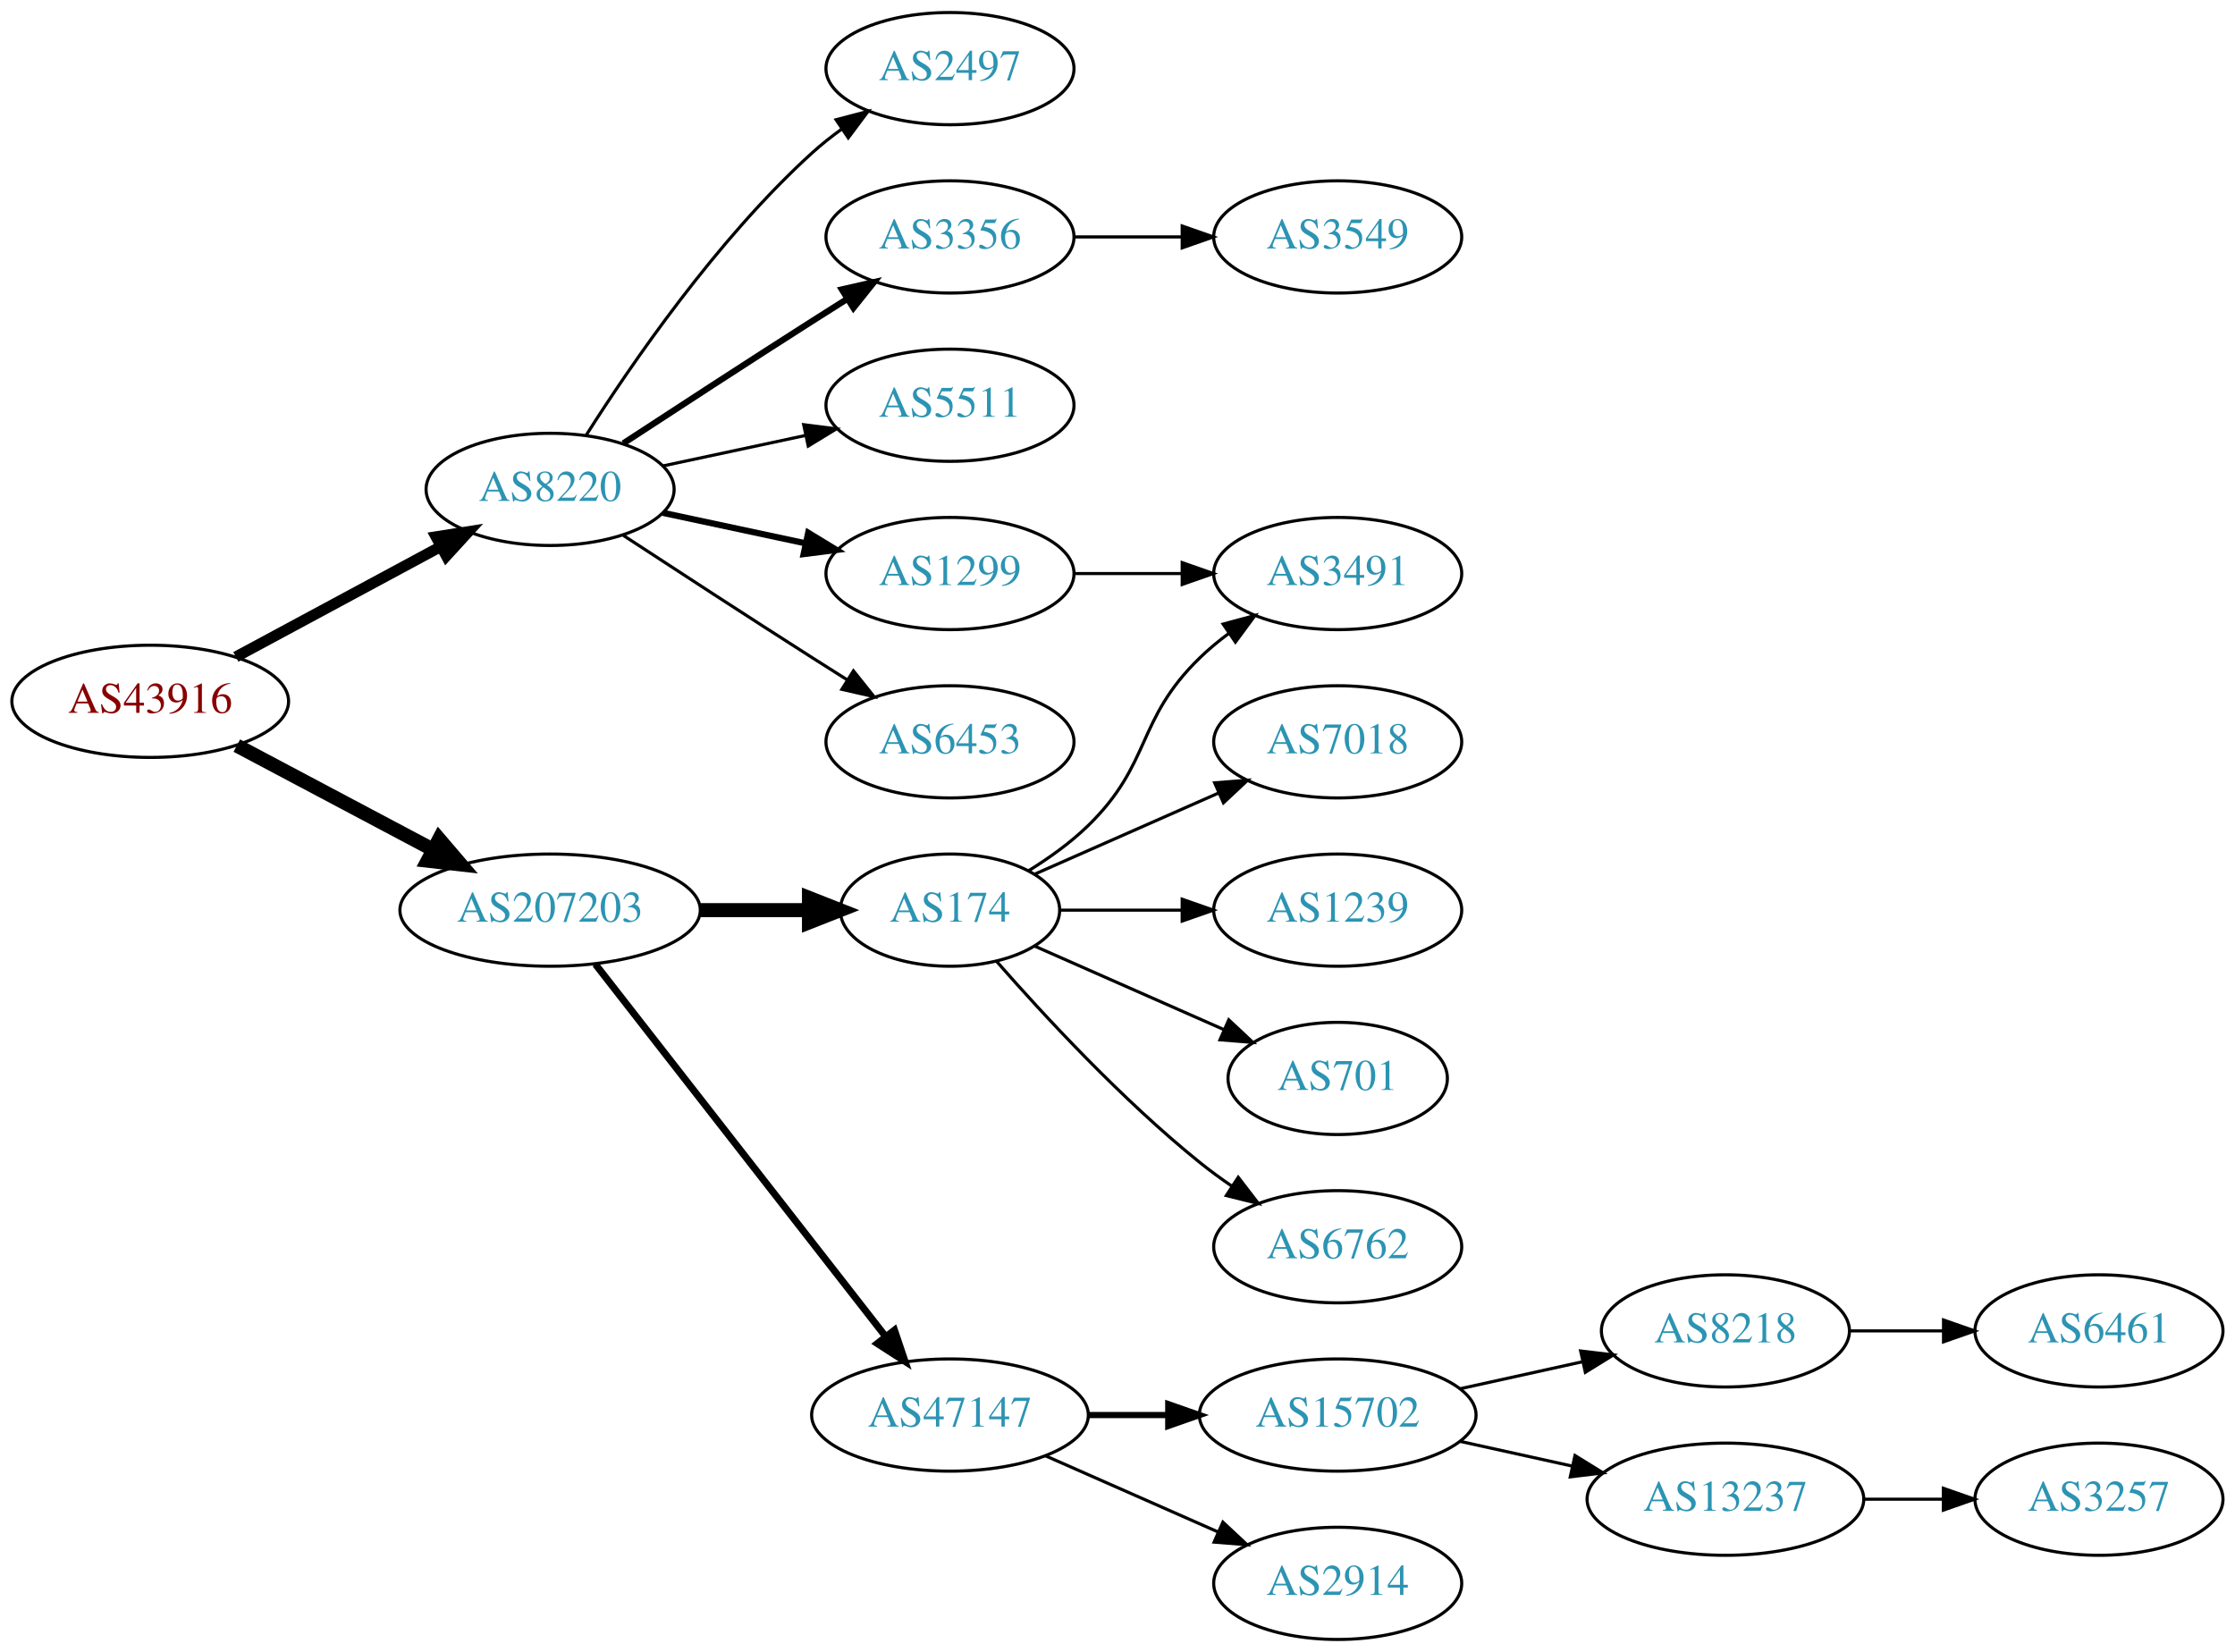
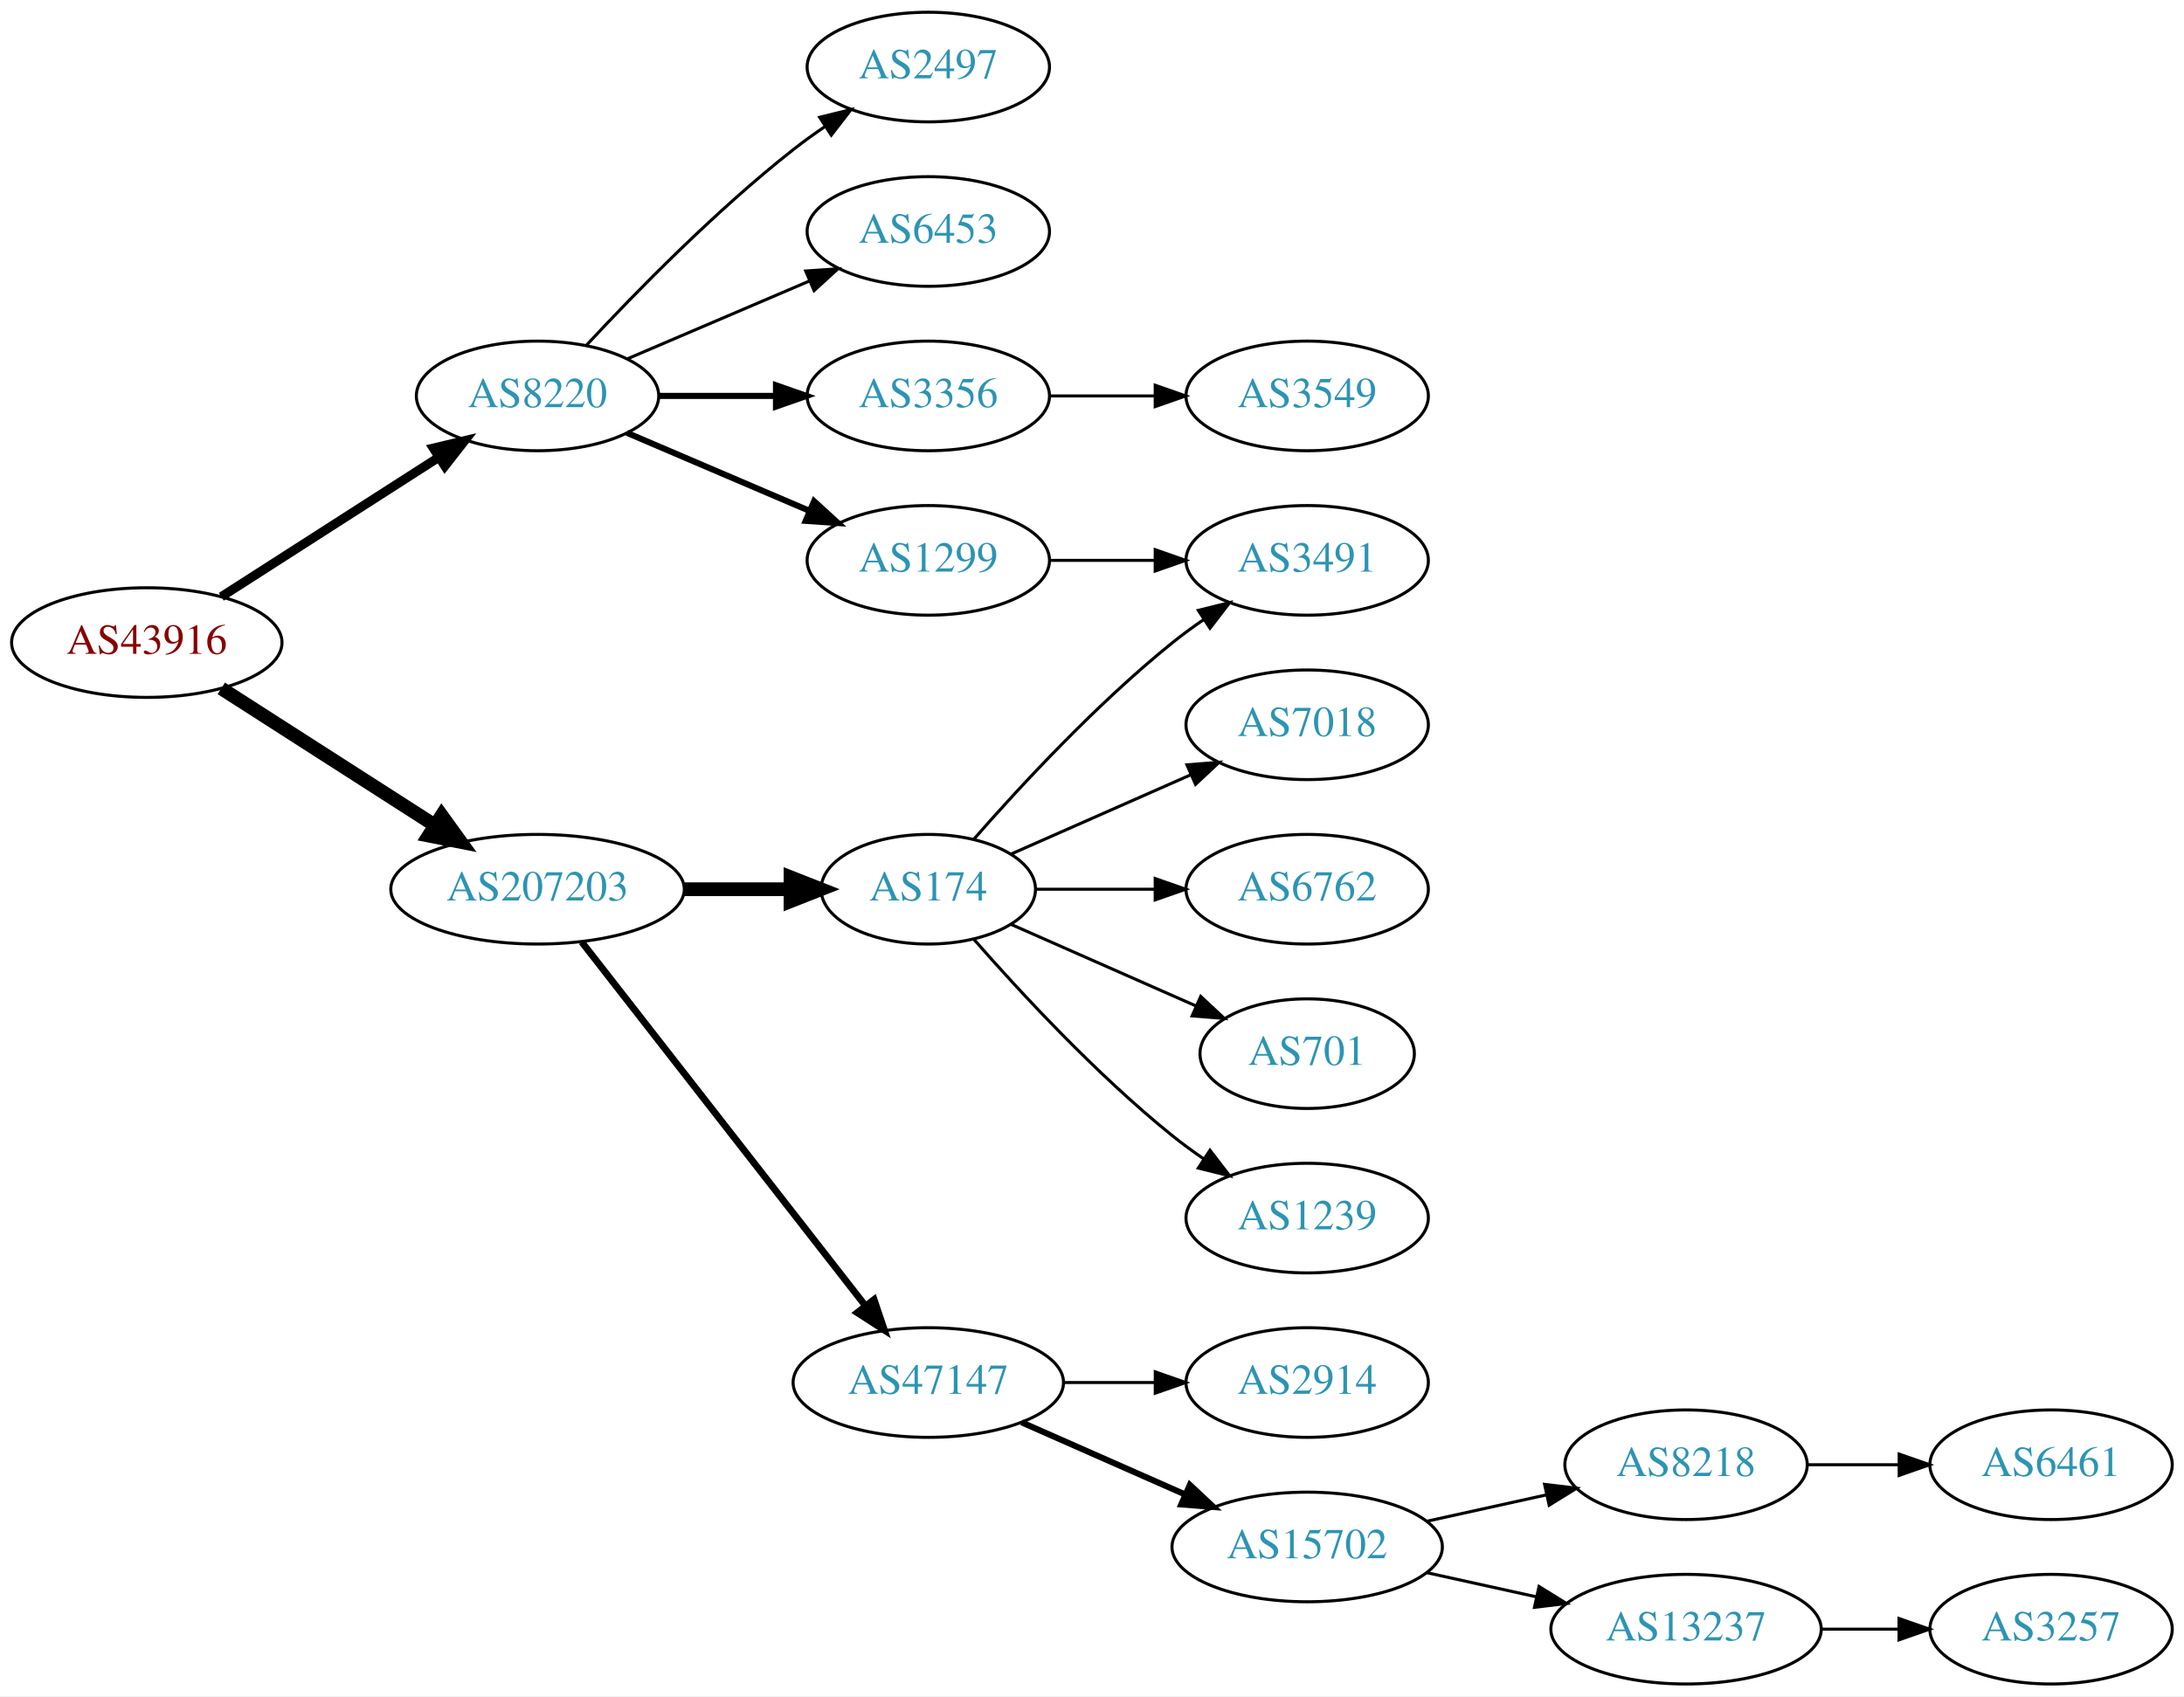
- <svg xmlns="http://www.w3.org/2000/svg" xmlns:xlink="http://www.w3.org/1999/xlink" width="717pt" height="530pt" viewBox="0.00 0.00 717.05 530.00">
-   <g id="graph0" class="graph" transform="scale(1 1) rotate(0) translate(4 526)">
-     <polygon fill="white" stroke="none" points="-4,4 -4,-526 713.053,-526 713.053,4 -4,4" />
+ <svg xmlns="http://www.w3.org/2000/svg" xmlns:xlink="http://www.w3.org/1999/xlink" width="717pt" height="557pt" viewBox="0.00 0.00 717.05 557.00">
+   <g id="graph0" class="graph" transform="scale(1 1) rotate(0) translate(4 553)">
+     <polygon fill="white" stroke="none" points="-4,4 -4,-553 713.053,-553 713.053,4 -4,4" />
    <g id="node1" class="node">
      <g id="a_node1">
        <a xlink:href="/asn/43916" xlink:title="AS43916 ~ Interwetten Gaming Limited [AT]">
-           <ellipse fill="#ffffff" stroke="black" cx="44.196" cy="-301" rx="44.393" ry="18" />
-           <text text-anchor="middle" x="44.196" y="-297.3" font-family="Times,serif" font-size="14.00" fill="#880000">AS43916</text>
+           <ellipse fill="#ffffff" stroke="black" cx="44.196" cy="-342" rx="44.393" ry="18" />
+           <text text-anchor="middle" x="44.196" y="-338.3" font-family="Times,serif" font-size="14.00" fill="#880000">AS43916</text>
        </a>
      </g>
    </g>
    <g id="node2" class="node">
      <g id="a_node2">
        <a xlink:href="/asn/8220" xlink:title="AS8220 ~ COLT [GB]">
-           <ellipse fill="#ffffff" stroke="black" cx="172.488" cy="-369" rx="39.794" ry="18" />
-           <text text-anchor="middle" x="172.488" y="-365.3" font-family="Times,serif" font-size="14.00" fill="#2c94b3">AS8220</text>
+           <ellipse fill="#ffffff" stroke="black" cx="172.488" cy="-423" rx="39.794" ry="18" />
+           <text text-anchor="middle" x="172.488" y="-419.3" font-family="Times,serif" font-size="14.00" fill="#2c94b3">AS8220</text>
        </a>
      </g>
    </g>
    <g id="edge1" class="edge">
-       <path fill="none" stroke="black" stroke-width="3.5" d="M71.671,-315.255C90.739,-325.522 116.634,-339.465 137.27,-350.576" />
-       <polygon fill="black" stroke="black" stroke-width="3.5" points="135.874,-353.799 146.338,-355.459 139.193,-347.636 135.874,-353.799" />
+       <path fill="none" stroke="black" stroke-width="3" d="M68.655,-357.046C88.717,-369.913 117.768,-388.546 139.879,-402.727" />
+       <polygon fill="black" stroke="black" stroke-width="3" points="138.274,-405.855 148.581,-408.308 142.053,-399.963 138.274,-405.855" />
    </g>
    <g id="node3" class="node">
      <g id="a_node3">
        <a xlink:href="/asn/207203" xlink:title="AS207203 ~ TIMEWARP IT Consulting GmbH [AT]">
-           <ellipse fill="#ffffff" stroke="black" cx="172.488" cy="-234" rx="48.192" ry="18" />
-           <text text-anchor="middle" x="172.488" y="-230.3" font-family="Times,serif" font-size="14.00" fill="#2c94b3">AS207203</text>
+           <ellipse fill="#ffffff" stroke="black" cx="172.488" cy="-261" rx="48.192" ry="18" />
+           <text text-anchor="middle" x="172.488" y="-257.3" font-family="Times,serif" font-size="14.00" fill="#2c94b3">AS207203</text>
        </a>
      </g>
    </g>
    <g id="edge2" class="edge">
-       <path fill="none" stroke="black" stroke-width="4.5" d="M71.979,-286.791C90.314,-277.064 114.853,-264.046 134.974,-253.371" />
-       <polygon fill="black" stroke="black" stroke-width="4.5" points="136.882,-256.817 143.87,-248.652 133.191,-249.86 136.882,-256.817" />
+       <path fill="none" stroke="black" stroke-width="4.5" d="M68.655,-326.954C88.341,-314.328 116.682,-296.151 138.628,-282.076" />
+       <polygon fill="black" stroke="black" stroke-width="4.5" points="141.003,-285.23 147.295,-276.517 136.752,-278.601 141.003,-285.23" />
    </g>
    <g id="node4" class="node">
      <g id="a_node4">
-         <a xlink:href="/asn/2497" xlink:title="AS2497 ~ Internet Initiative Japan Inc. [JP]">
-           <ellipse fill="#ffffff" stroke="black" cx="300.78" cy="-504" rx="39.794" ry="18" />
-           <text text-anchor="middle" x="300.78" y="-500.3" font-family="Times,serif" font-size="14.00" fill="#2c94b3">AS2497</text>
+         <a xlink:href="/asn/1299" xlink:title="AS1299 ~ Telia Carrier [EU]">
+           <ellipse fill="#ffffff" stroke="black" cx="300.78" cy="-369" rx="39.794" ry="18" />
+           <text text-anchor="middle" x="300.78" y="-365.3" font-family="Times,serif" font-size="14.00" fill="#2c94b3">AS1299</text>
        </a>
      </g>
    </g>
    <g id="edge3" class="edge">
-       <path fill="none" stroke="black" d="M183.971,-386.24C198.35,-408.928 225.922,-449.181 256.584,-477 259.521,-479.665 262.754,-482.225 266.091,-484.634" />
-       <polygon fill="black" stroke="black" points="264.235,-487.604 274.484,-490.289 268.146,-481.799 264.235,-487.604" />
+       <path fill="none" stroke="black" stroke-width="2" d="M201.83,-410.881C219.499,-403.327 242.454,-393.511 261.701,-385.282" />
+       <polygon fill="black" stroke="black" stroke-width="2" points="263.276,-388.415 271.095,-381.265 260.524,-381.978 263.276,-388.415" />
    </g>
    <g id="node5" class="node">
      <g id="a_node5">
        <a xlink:href="/asn/3356" xlink:title="AS3356 ~ Level 3 Parent, LLC [US]">
-           <ellipse fill="#ffffff" stroke="black" cx="300.78" cy="-450" rx="39.794" ry="18" />
-           <text text-anchor="middle" x="300.78" y="-446.3" font-family="Times,serif" font-size="14.00" fill="#2c94b3">AS3356</text>
+           <ellipse fill="#ffffff" stroke="black" cx="300.78" cy="-423" rx="39.794" ry="18" />
+           <text text-anchor="middle" x="300.78" y="-419.3" font-family="Times,serif" font-size="14.00" fill="#2c94b3">AS3356</text>
        </a>
      </g>
    </g>
    <g id="edge4" class="edge">
-       <path fill="none" stroke="black" stroke-width="2" d="M195.99,-383.776C212.668,-394.69 235.982,-409.869 256.584,-423 260.191,-425.299 263.978,-427.694 267.747,-430.066" />
-       <polygon fill="black" stroke="black" stroke-width="2" points="266.086,-433.155 276.418,-435.502 269.805,-427.224 266.086,-433.155" />
+       <path fill="none" stroke="black" stroke-width="2" d="M212.41,-423C224.414,-423 237.794,-423 250.404,-423" />
+       <polygon fill="black" stroke="black" stroke-width="2" points="250.769,-426.5 260.769,-423 250.769,-419.5 250.769,-426.5" />
    </g>
    <g id="node6" class="node">
      <g id="a_node6">
-         <a xlink:href="/asn/5511" xlink:title="AS5511 ~ Orange S.A. [FR]">
-           <ellipse fill="#ffffff" stroke="black" cx="300.78" cy="-396" rx="39.794" ry="18" />
-           <text text-anchor="middle" x="300.78" y="-392.3" font-family="Times,serif" font-size="14.00" fill="#2c94b3">AS5511</text>
+         <a xlink:href="/asn/2497" xlink:title="AS2497 ~ Internet Initiative Japan Inc. [JP]">
+           <ellipse fill="#ffffff" stroke="black" cx="300.78" cy="-531" rx="39.794" ry="18" />
+           <text text-anchor="middle" x="300.78" y="-527.3" font-family="Times,serif" font-size="14.00" fill="#2c94b3">AS2497</text>
        </a>
      </g>
    </g>
    <g id="edge5" class="edge">
-       <path fill="none" stroke="black" d="M208.667,-376.521C222.781,-379.538 239.23,-383.055 254.238,-386.264" />
-       <polygon fill="black" stroke="black" points="253.84,-389.758 264.351,-388.426 255.304,-382.912 253.84,-389.758" />
+       <path fill="none" stroke="black" d="M188.488,-439.59C204.457,-456.762 230.914,-483.845 256.584,-504 259.87,-506.581 263.415,-509.128 267.011,-511.568" />
+       <polygon fill="black" stroke="black" points="265.106,-514.504 275.397,-517.026 268.925,-508.637 265.106,-514.504" />
    </g>
    <g id="node7" class="node">
      <g id="a_node7">
-         <a xlink:href="/asn/1299" xlink:title="AS1299 ~ Telia Carrier [EU]">
-           <ellipse fill="#ffffff" stroke="black" cx="300.78" cy="-342" rx="39.794" ry="18" />
-           <text text-anchor="middle" x="300.78" y="-338.3" font-family="Times,serif" font-size="14.00" fill="#2c94b3">AS1299</text>
+         <a xlink:href="/asn/6453" xlink:title="AS6453 ~ TATA COMMUNICATIONS (AMERICA) INC [US]">
+           <ellipse fill="#ffffff" stroke="black" cx="300.78" cy="-477" rx="39.794" ry="18" />
+           <text text-anchor="middle" x="300.78" y="-473.3" font-family="Times,serif" font-size="14.00" fill="#2c94b3">AS6453</text>
        </a>
      </g>
    </g>
    <g id="edge6" class="edge">
-       <path fill="none" stroke="black" stroke-width="2" d="M208.667,-361.479C222.781,-358.462 239.23,-354.945 254.238,-351.736" />
-       <polygon fill="black" stroke="black" stroke-width="2" points="255.304,-355.088 264.351,-349.574 253.84,-348.242 255.304,-355.088" />
+       <path fill="none" stroke="black" d="M201.83,-435.119C219.499,-442.673 242.454,-452.489 261.701,-460.718" />
+       <polygon fill="black" stroke="black" points="260.524,-464.022 271.095,-464.735 263.276,-457.585 260.524,-464.022" />
+     </g>
+     <g id="node10" class="node">
+       <g id="a_node10">
+         <a xlink:href="/asn/174" xlink:title="AS174 ~ Cogent Communications [US]">
+           <ellipse fill="#ffffff" stroke="black" cx="300.78" cy="-261" rx="35.194" ry="18" />
+           <text text-anchor="middle" x="300.78" y="-257.3" font-family="Times,serif" font-size="14.00" fill="#2c94b3">AS174</text>
+         </a>
+       </g>
+     </g>
+     <g id="edge9" class="edge">
+       <path fill="none" stroke="black" stroke-width="4.5" d="M220.874,-261C232.234,-261 244.322,-261 255.534,-261" />
+       <polygon fill="black" stroke="black" stroke-width="4.5" points="255.538,-264.938 265.538,-261 255.538,-257.063 255.538,-264.938" />
+     </g>
+     <g id="node11" class="node">
+       <g id="a_node11">
+         <a xlink:href="/asn/47147" xlink:title="AS47147 ~ ANEXIA Internetdienstleistungs GmbH [AT]">
+           <ellipse fill="#ffffff" stroke="black" cx="300.78" cy="-99" rx="44.393" ry="18" />
+           <text text-anchor="middle" x="300.78" y="-95.3" font-family="Times,serif" font-size="14.00" fill="#2c94b3">AS47147</text>
+         </a>
+       </g>
+     </g>
+     <g id="edge10" class="edge">
+       <path fill="none" stroke="black" stroke-width="2.25" d="M187.003,-243.663C209.317,-215.04 253.966,-157.767 279.89,-124.514" />
+       <polygon fill="black" stroke="black" stroke-width="2.25" points="282.973,-126.251 286.361,-116.212 277.453,-121.947 282.973,-126.251" />
    </g>
    <g id="node8" class="node">
      <g id="a_node8">
-         <a xlink:href="/asn/6453" xlink:title="AS6453 ~ TATA COMMUNICATIONS (AMERICA) INC [US]">
-           <ellipse fill="#ffffff" stroke="black" cx="300.78" cy="-288" rx="39.794" ry="18" />
-           <text text-anchor="middle" x="300.78" y="-284.3" font-family="Times,serif" font-size="14.00" fill="#2c94b3">AS6453</text>
+         <a xlink:href="/asn/3491" xlink:title="AS3491 ~ PCCW Global, Inc. [US]">
+           <ellipse fill="#ffffff" stroke="black" cx="425.172" cy="-369" rx="39.794" ry="18" />
+           <text text-anchor="middle" x="425.172" y="-365.3" font-family="Times,serif" font-size="14.00" fill="#2c94b3">AS3491</text>
        </a>
      </g>
    </g>
    <g id="edge7" class="edge">
-       <path fill="none" stroke="black" d="M195.99,-354.224C212.668,-343.31 235.982,-328.131 256.584,-315 260.191,-312.701 263.978,-310.306 267.747,-307.934" />
-       <polygon fill="black" stroke="black" points="269.805,-310.776 276.418,-302.498 266.086,-304.845 269.805,-310.776" />
-     </g>
-     <g id="node11" class="node">
-       <g id="a_node11">
-         <a xlink:href="/asn/174" xlink:title="AS174 ~ Cogent Communications [US]">
-           <ellipse fill="#ffffff" stroke="black" cx="300.78" cy="-234" rx="35.194" ry="18" />
-           <text text-anchor="middle" x="300.78" y="-230.3" font-family="Times,serif" font-size="14.00" fill="#2c94b3">AS174</text>
-         </a>
-       </g>
-     </g>
-     <g id="edge10" class="edge">
-       <path fill="none" stroke="black" stroke-width="4.5" d="M220.874,-234C232.234,-234 244.322,-234 255.534,-234" />
-       <polygon fill="black" stroke="black" stroke-width="4.5" points="255.538,-237.938 265.538,-234 255.538,-230.063 255.538,-237.938" />
-     </g>
-     <g id="node12" class="node">
-       <g id="a_node12">
-         <a xlink:href="/asn/47147" xlink:title="AS47147 ~ ANEXIA Internetdienstleistungs GmbH [AT]">
-           <ellipse fill="#ffffff" stroke="black" cx="300.78" cy="-72" rx="44.393" ry="18" />
-           <text text-anchor="middle" x="300.78" y="-68.3" font-family="Times,serif" font-size="14.00" fill="#2c94b3">AS47147</text>
-         </a>
-       </g>
-     </g>
-     <g id="edge11" class="edge">
-       <path fill="none" stroke="black" stroke-width="2.25" d="M187.003,-216.663C209.317,-188.04 253.966,-130.767 279.89,-97.514" />
-       <polygon fill="black" stroke="black" stroke-width="2.25" points="282.973,-99.251 286.361,-89.212 277.453,-94.947 282.973,-99.251" />
+       <path fill="none" stroke="black" d="M340.505,-369C351.444,-369 363.494,-369 374.961,-369" />
+       <polygon fill="black" stroke="black" points="375.278,-372.5 385.278,-369 375.278,-365.5 375.278,-372.5" />
    </g>
    <g id="node9" class="node">
      <g id="a_node9">
        <a xlink:href="/asn/3549" xlink:title="AS3549 ~ Level 3 Parent, LLC [US]">
-           <ellipse fill="#ffffff" stroke="black" cx="425.172" cy="-450" rx="39.794" ry="18" />
-           <text text-anchor="middle" x="425.172" y="-446.3" font-family="Times,serif" font-size="14.00" fill="#2c94b3">AS3549</text>
+           <ellipse fill="#ffffff" stroke="black" cx="425.172" cy="-423" rx="39.794" ry="18" />
+           <text text-anchor="middle" x="425.172" y="-419.3" font-family="Times,serif" font-size="14.00" fill="#2c94b3">AS3549</text>
        </a>
      </g>
    </g>
    <g id="edge8" class="edge">
-       <path fill="none" stroke="black" d="M340.505,-450C351.444,-450 363.494,-450 374.961,-450" />
-       <polygon fill="black" stroke="black" points="375.278,-453.5 385.278,-450 375.278,-446.5 375.278,-453.5" />
-     </g>
-     <g id="node10" class="node">
-       <g id="a_node10">
-         <a xlink:href="/asn/3491" xlink:title="AS3491 ~ PCCW Global, Inc. [US]">
-           <ellipse fill="#ffffff" stroke="black" cx="425.172" cy="-342" rx="39.794" ry="18" />
-           <text text-anchor="middle" x="425.172" y="-338.3" font-family="Times,serif" font-size="14.00" fill="#2c94b3">AS3491</text>
-         </a>
-       </g>
-     </g>
-     <g id="edge9" class="edge">
-       <path fill="none" stroke="black" d="M340.505,-342C351.444,-342 363.494,-342 374.961,-342" />
-       <polygon fill="black" stroke="black" points="375.278,-345.5 385.278,-342 375.278,-338.5 375.278,-345.5" />
-     </g>
-     <g id="edge14" class="edge">
-       <path fill="none" stroke="black" d="M325.959,-246.617C332.544,-250.694 339.393,-255.578 344.976,-261 365.669,-281.094 360.282,-294.906 380.976,-315 383.821,-317.763 386.995,-320.386 390.295,-322.834" />
-       <polygon fill="black" stroke="black" points="388.411,-325.786 398.643,-328.538 392.36,-320.006 388.411,-325.786" />
+       <path fill="none" stroke="black" d="M340.505,-423C351.444,-423 363.494,-423 374.961,-423" />
+       <polygon fill="black" stroke="black" points="375.278,-426.5 385.278,-423 375.278,-419.5 375.278,-426.5" />
+     </g>
+     <g id="edge15" class="edge">
+       <path fill="none" stroke="black" d="M315.653,-277.345C330.723,-294.559 356.001,-321.901 380.976,-342 384.231,-344.62 387.756,-347.192 391.341,-349.646" />
+       <polygon fill="black" stroke="black" points="389.429,-352.577 399.714,-355.121 393.26,-346.719 389.429,-352.577" />
+     </g>
+     <g id="node12" class="node">
+       <g id="a_node12">
+         <a xlink:href="/asn/7018" xlink:title="AS7018 ~ AT&amp;T Services, Inc. [US]">
+           <ellipse fill="#ffffff" stroke="black" cx="425.172" cy="-315" rx="39.794" ry="18" />
+           <text text-anchor="middle" x="425.172" y="-311.3" font-family="Times,serif" font-size="14.00" fill="#2c94b3">AS7018</text>
+         </a>
+       </g>
+     </g>
+     <g id="edge11" class="edge">
+       <path fill="none" stroke="black" d="M328.036,-272.584C345.221,-280.167 367.935,-290.188 386.969,-298.586" />
+       <polygon fill="black" stroke="black" points="385.695,-301.849 396.257,-302.684 388.521,-295.445 385.695,-301.849" />
    </g>
    <g id="node13" class="node">
      <g id="a_node13">
-         <a xlink:href="/asn/7018" xlink:title="AS7018 ~ AT&amp;T Services, Inc. [US]">
-           <ellipse fill="#ffffff" stroke="black" cx="425.172" cy="-288" rx="39.794" ry="18" />
-           <text text-anchor="middle" x="425.172" y="-284.3" font-family="Times,serif" font-size="14.00" fill="#2c94b3">AS7018</text>
+         <a xlink:href="/asn/6762" xlink:title="AS6762 ~ TELECOM ITALIA SPARKLE S.p.A. [IT]">
+           <ellipse fill="#ffffff" stroke="black" cx="425.172" cy="-261" rx="39.794" ry="18" />
+           <text text-anchor="middle" x="425.172" y="-257.3" font-family="Times,serif" font-size="14.00" fill="#2c94b3">AS6762</text>
        </a>
      </g>
    </g>
    <g id="edge12" class="edge">
-       <path fill="none" stroke="black" d="M328.036,-245.584C345.221,-253.167 367.935,-263.188 386.969,-271.586" />
-       <polygon fill="black" stroke="black" points="385.695,-274.849 396.257,-275.684 388.521,-268.445 385.695,-274.849" />
+       <path fill="none" stroke="black" d="M336.198,-261C348.249,-261 362.025,-261 375.043,-261" />
+       <polygon fill="black" stroke="black" points="375.273,-264.5 385.273,-261 375.273,-257.5 375.273,-264.5" />
    </g>
    <g id="node14" class="node">
      <g id="a_node14">
-         <a xlink:href="/asn/1239" xlink:title="AS1239 ~ Sprint [US]">
-           <ellipse fill="#ffffff" stroke="black" cx="425.172" cy="-234" rx="39.794" ry="18" />
-           <text text-anchor="middle" x="425.172" y="-230.3" font-family="Times,serif" font-size="14.00" fill="#2c94b3">AS1239</text>
+         <a xlink:href="/asn/701" xlink:title="AS701 ~ UUNET [US]">
+           <ellipse fill="#ffffff" stroke="black" cx="425.172" cy="-207" rx="35.194" ry="18" />
+           <text text-anchor="middle" x="425.172" y="-203.3" font-family="Times,serif" font-size="14.00" fill="#2c94b3">AS701</text>
        </a>
      </g>
    </g>
    <g id="edge13" class="edge">
-       <path fill="none" stroke="black" d="M336.198,-234C348.249,-234 362.025,-234 375.043,-234" />
-       <polygon fill="black" stroke="black" points="375.273,-237.5 385.273,-234 375.273,-230.5 375.273,-237.5" />
+       <path fill="none" stroke="black" d="M328.036,-249.416C345.702,-241.621 369.21,-231.25 388.557,-222.713" />
+       <polygon fill="black" stroke="black" points="390.223,-225.804 397.959,-218.565 387.397,-219.4 390.223,-225.804" />
    </g>
    <g id="node15" class="node">
      <g id="a_node15">
-         <a xlink:href="/asn/701" xlink:title="AS701 ~ UUNET [US]">
-           <ellipse fill="#ffffff" stroke="black" cx="425.172" cy="-180" rx="35.194" ry="18" />
-           <text text-anchor="middle" x="425.172" y="-176.3" font-family="Times,serif" font-size="14.00" fill="#2c94b3">AS701</text>
-         </a>
-       </g>
-     </g>
-     <g id="edge15" class="edge">
-       <path fill="none" stroke="black" d="M328.036,-222.416C345.702,-214.621 369.21,-204.25 388.557,-195.713" />
-       <polygon fill="black" stroke="black" points="390.223,-198.804 397.959,-191.565 387.397,-192.4 390.223,-198.804" />
+         <a xlink:href="/asn/1239" xlink:title="AS1239 ~ Sprint [US]">
+           <ellipse fill="#ffffff" stroke="black" cx="425.172" cy="-153" rx="39.794" ry="18" />
+           <text text-anchor="middle" x="425.172" y="-149.3" font-family="Times,serif" font-size="14.00" fill="#2c94b3">AS1239</text>
+         </a>
+       </g>
+     </g>
+     <g id="edge14" class="edge">
+       <path fill="none" stroke="black" d="M315.653,-244.655C330.723,-227.441 356.001,-200.099 380.976,-180 384.231,-177.38 387.756,-174.808 391.341,-172.354" />
+       <polygon fill="black" stroke="black" points="393.26,-175.281 399.714,-166.879 389.429,-169.423 393.26,-175.281" />
    </g>
    <g id="node16" class="node">
      <g id="a_node16">
-         <a xlink:href="/asn/6762" xlink:title="AS6762 ~ TELECOM ITALIA SPARKLE S.p.A. [IT]">
-           <ellipse fill="#ffffff" stroke="black" cx="425.172" cy="-126" rx="39.794" ry="18" />
-           <text text-anchor="middle" x="425.172" y="-122.3" font-family="Times,serif" font-size="14.00" fill="#2c94b3">AS6762</text>
+         <a xlink:href="/asn/2914" xlink:title="AS2914 ~ NTT America, Inc. [US]">
+           <ellipse fill="#ffffff" stroke="black" cx="425.172" cy="-99" rx="39.794" ry="18" />
+           <text text-anchor="middle" x="425.172" y="-95.3" font-family="Times,serif" font-size="14.00" fill="#2c94b3">AS2914</text>
        </a>
      </g>
    </g>
    <g id="edge16" class="edge">
-       <path fill="none" stroke="black" d="M315.653,-217.655C330.723,-200.441 356.001,-173.099 380.976,-153 384.231,-150.38 387.756,-147.808 391.341,-145.354" />
-       <polygon fill="black" stroke="black" points="393.26,-148.281 399.714,-139.879 389.429,-142.423 393.26,-148.281" />
+       <path fill="none" stroke="black" d="M345.275,-99C354.964,-99 365.301,-99 375.194,-99" />
+       <polygon fill="black" stroke="black" points="375.296,-102.5 385.296,-99 375.296,-95.5 375.296,-102.5" />
    </g>
    <g id="node17" class="node">
      <g id="a_node17">
        <a xlink:href="/asn/15702" xlink:title="AS15702 ~ Onstage Online GmbH [AT]">
-           <ellipse fill="#ffffff" stroke="black" cx="425.172" cy="-72" rx="44.393" ry="18" />
-           <text text-anchor="middle" x="425.172" y="-68.3" font-family="Times,serif" font-size="14.00" fill="#2c94b3">AS15702</text>
+           <ellipse fill="#ffffff" stroke="black" cx="425.172" cy="-45" rx="44.393" ry="18" />
+           <text text-anchor="middle" x="425.172" y="-41.3" font-family="Times,serif" font-size="14.00" fill="#2c94b3">AS15702</text>
        </a>
      </g>
    </g>
    <g id="edge17" class="edge">
-       <path fill="none" stroke="black" stroke-width="2" d="M345.275,-72C353.482,-72 362.153,-72 370.625,-72" />
-       <polygon fill="black" stroke="black" stroke-width="2" points="370.816,-75.5 380.816,-72 370.816,-68.5 370.816,-75.5" />
+       <path fill="none" stroke="black" stroke-width="2" d="M331.407,-85.928C347.524,-78.817 367.664,-69.931 385.056,-62.258" />
+       <polygon fill="black" stroke="black" stroke-width="2" points="386.657,-65.377 394.393,-58.139 383.831,-58.973 386.657,-65.377" />
    </g>
    <g id="node18" class="node">
      <g id="a_node18">
-         <a xlink:href="/asn/2914" xlink:title="AS2914 ~ NTT America, Inc. [US]">
-           <ellipse fill="#ffffff" stroke="black" cx="425.172" cy="-18" rx="39.794" ry="18" />
-           <text text-anchor="middle" x="425.172" y="-14.3" font-family="Times,serif" font-size="14.00" fill="#2c94b3">AS2914</text>
+         <a xlink:href="/asn/8218" xlink:title="AS8218 ~ legacy Neotelecoms [FR]">
+           <ellipse fill="#ffffff" stroke="black" cx="549.564" cy="-72" rx="39.794" ry="18" />
+           <text text-anchor="middle" x="549.564" y="-68.3" font-family="Times,serif" font-size="14.00" fill="#2c94b3">AS8218</text>
        </a>
      </g>
    </g>
    <g id="edge18" class="edge">
-       <path fill="none" stroke="black" d="M331.407,-58.928C348.002,-51.606 368.861,-42.403 386.595,-34.579" />
-       <polygon fill="black" stroke="black" points="388.342,-37.634 396.078,-30.395 385.516,-31.23 388.342,-37.634" />
+       <path fill="none" stroke="black" d="M464.562,-53.469C476.953,-56.202 490.799,-59.257 503.62,-62.085" />
+       <polygon fill="black" stroke="black" points="503.115,-65.558 513.635,-64.294 504.623,-58.722 503.115,-65.558" />
    </g>
    <g id="node19" class="node">
      <g id="a_node19">
-         <a xlink:href="/asn/8218" xlink:title="AS8218 ~ legacy Neotelecoms [FR]">
-           <ellipse fill="#ffffff" stroke="black" cx="549.564" cy="-99" rx="39.794" ry="18" />
-           <text text-anchor="middle" x="549.564" y="-95.3" font-family="Times,serif" font-size="14.00" fill="#2c94b3">AS8218</text>
+         <a xlink:href="/asn/13237" xlink:title="AS13237 ~ European Backbone of AS13237 [DE]">
+           <ellipse fill="#ffffff" stroke="black" cx="549.564" cy="-18" rx="44.393" ry="18" />
+           <text text-anchor="middle" x="549.564" y="-14.3" font-family="Times,serif" font-size="14.00" fill="#2c94b3">AS13237</text>
        </a>
      </g>
    </g>
    <g id="edge19" class="edge">
-       <path fill="none" stroke="black" d="M464.562,-80.469C476.953,-83.202 490.799,-86.257 503.62,-89.085" />
-       <polygon fill="black" stroke="black" points="503.115,-92.558 513.635,-91.294 504.623,-85.722 503.115,-92.558" />
+       <path fill="none" stroke="black" d="M464.562,-36.531C475.954,-34.018 488.576,-31.233 500.501,-28.603" />
+       <polygon fill="black" stroke="black" points="501.299,-32.011 510.31,-26.439 499.791,-25.175 501.299,-32.011" />
    </g>
    <g id="node20" class="node">
      <g id="a_node20">
-         <a xlink:href="/asn/13237" xlink:title="AS13237 ~ European Backbone of AS13237 [DE]">
-           <ellipse fill="#ffffff" stroke="black" cx="549.564" cy="-45" rx="44.393" ry="18" />
-           <text text-anchor="middle" x="549.564" y="-41.3" font-family="Times,serif" font-size="14.00" fill="#2c94b3">AS13237</text>
+         <a xlink:href="/asn/6461" xlink:title="AS6461 ~ Zayo Bandwidth [US]">
+           <ellipse fill="#ffffff" stroke="black" cx="669.407" cy="-72" rx="39.794" ry="18" />
+           <text text-anchor="middle" x="669.407" y="-68.3" font-family="Times,serif" font-size="14.00" fill="#2c94b3">AS6461</text>
        </a>
      </g>
    </g>
    <g id="edge20" class="edge">
-       <path fill="none" stroke="black" d="M464.562,-63.531C475.954,-61.018 488.576,-58.233 500.501,-55.603" />
-       <polygon fill="black" stroke="black" points="501.299,-59.011 510.31,-53.439 499.791,-52.175 501.299,-59.011" />
+       <path fill="none" stroke="black" d="M589.477,-72C599.03,-72 609.38,-72 619.342,-72" />
+       <polygon fill="black" stroke="black" points="619.535,-75.5 629.535,-72 619.535,-68.5 619.535,-75.5" />
    </g>
    <g id="node21" class="node">
      <g id="a_node21">
-         <a xlink:href="/asn/6461" xlink:title="AS6461 ~ Zayo Bandwidth [US]">
-           <ellipse fill="#ffffff" stroke="black" cx="669.407" cy="-99" rx="39.794" ry="18" />
-           <text text-anchor="middle" x="669.407" y="-95.3" font-family="Times,serif" font-size="14.00" fill="#2c94b3">AS6461</text>
+         <a xlink:href="/asn/3257" xlink:title="AS3257 ~ GTT [DE]">
+           <ellipse fill="#ffffff" stroke="black" cx="669.407" cy="-18" rx="39.794" ry="18" />
+           <text text-anchor="middle" x="669.407" y="-14.3" font-family="Times,serif" font-size="14.00" fill="#2c94b3">AS3257</text>
        </a>
      </g>
    </g>
    <g id="edge21" class="edge">
-       <path fill="none" stroke="black" d="M589.477,-99C599.03,-99 609.38,-99 619.342,-99" />
-       <polygon fill="black" stroke="black" points="619.535,-102.5 629.535,-99 619.535,-95.5 619.535,-102.5" />
-     </g>
-     <g id="node22" class="node">
-       <g id="a_node22">
-         <a xlink:href="/asn/3257" xlink:title="AS3257 ~ GTT [DE]">
-           <ellipse fill="#ffffff" stroke="black" cx="669.407" cy="-45" rx="39.794" ry="18" />
-           <text text-anchor="middle" x="669.407" y="-41.3" font-family="Times,serif" font-size="14.00" fill="#2c94b3">AS3257</text>
-         </a>
-       </g>
-     </g>
-     <g id="edge22" class="edge">
-       <path fill="none" stroke="black" d="M593.775,-45C602.088,-45 610.85,-45 619.333,-45" />
-       <polygon fill="black" stroke="black" points="619.491,-48.5 629.491,-45 619.491,-41.5 619.491,-48.5" />
+       <path fill="none" stroke="black" d="M593.775,-18C602.088,-18 610.85,-18 619.333,-18" />
+       <polygon fill="black" stroke="black" points="619.491,-21.5 629.491,-18 619.491,-14.5 619.491,-21.5" />
    </g>
  </g>
</svg>
